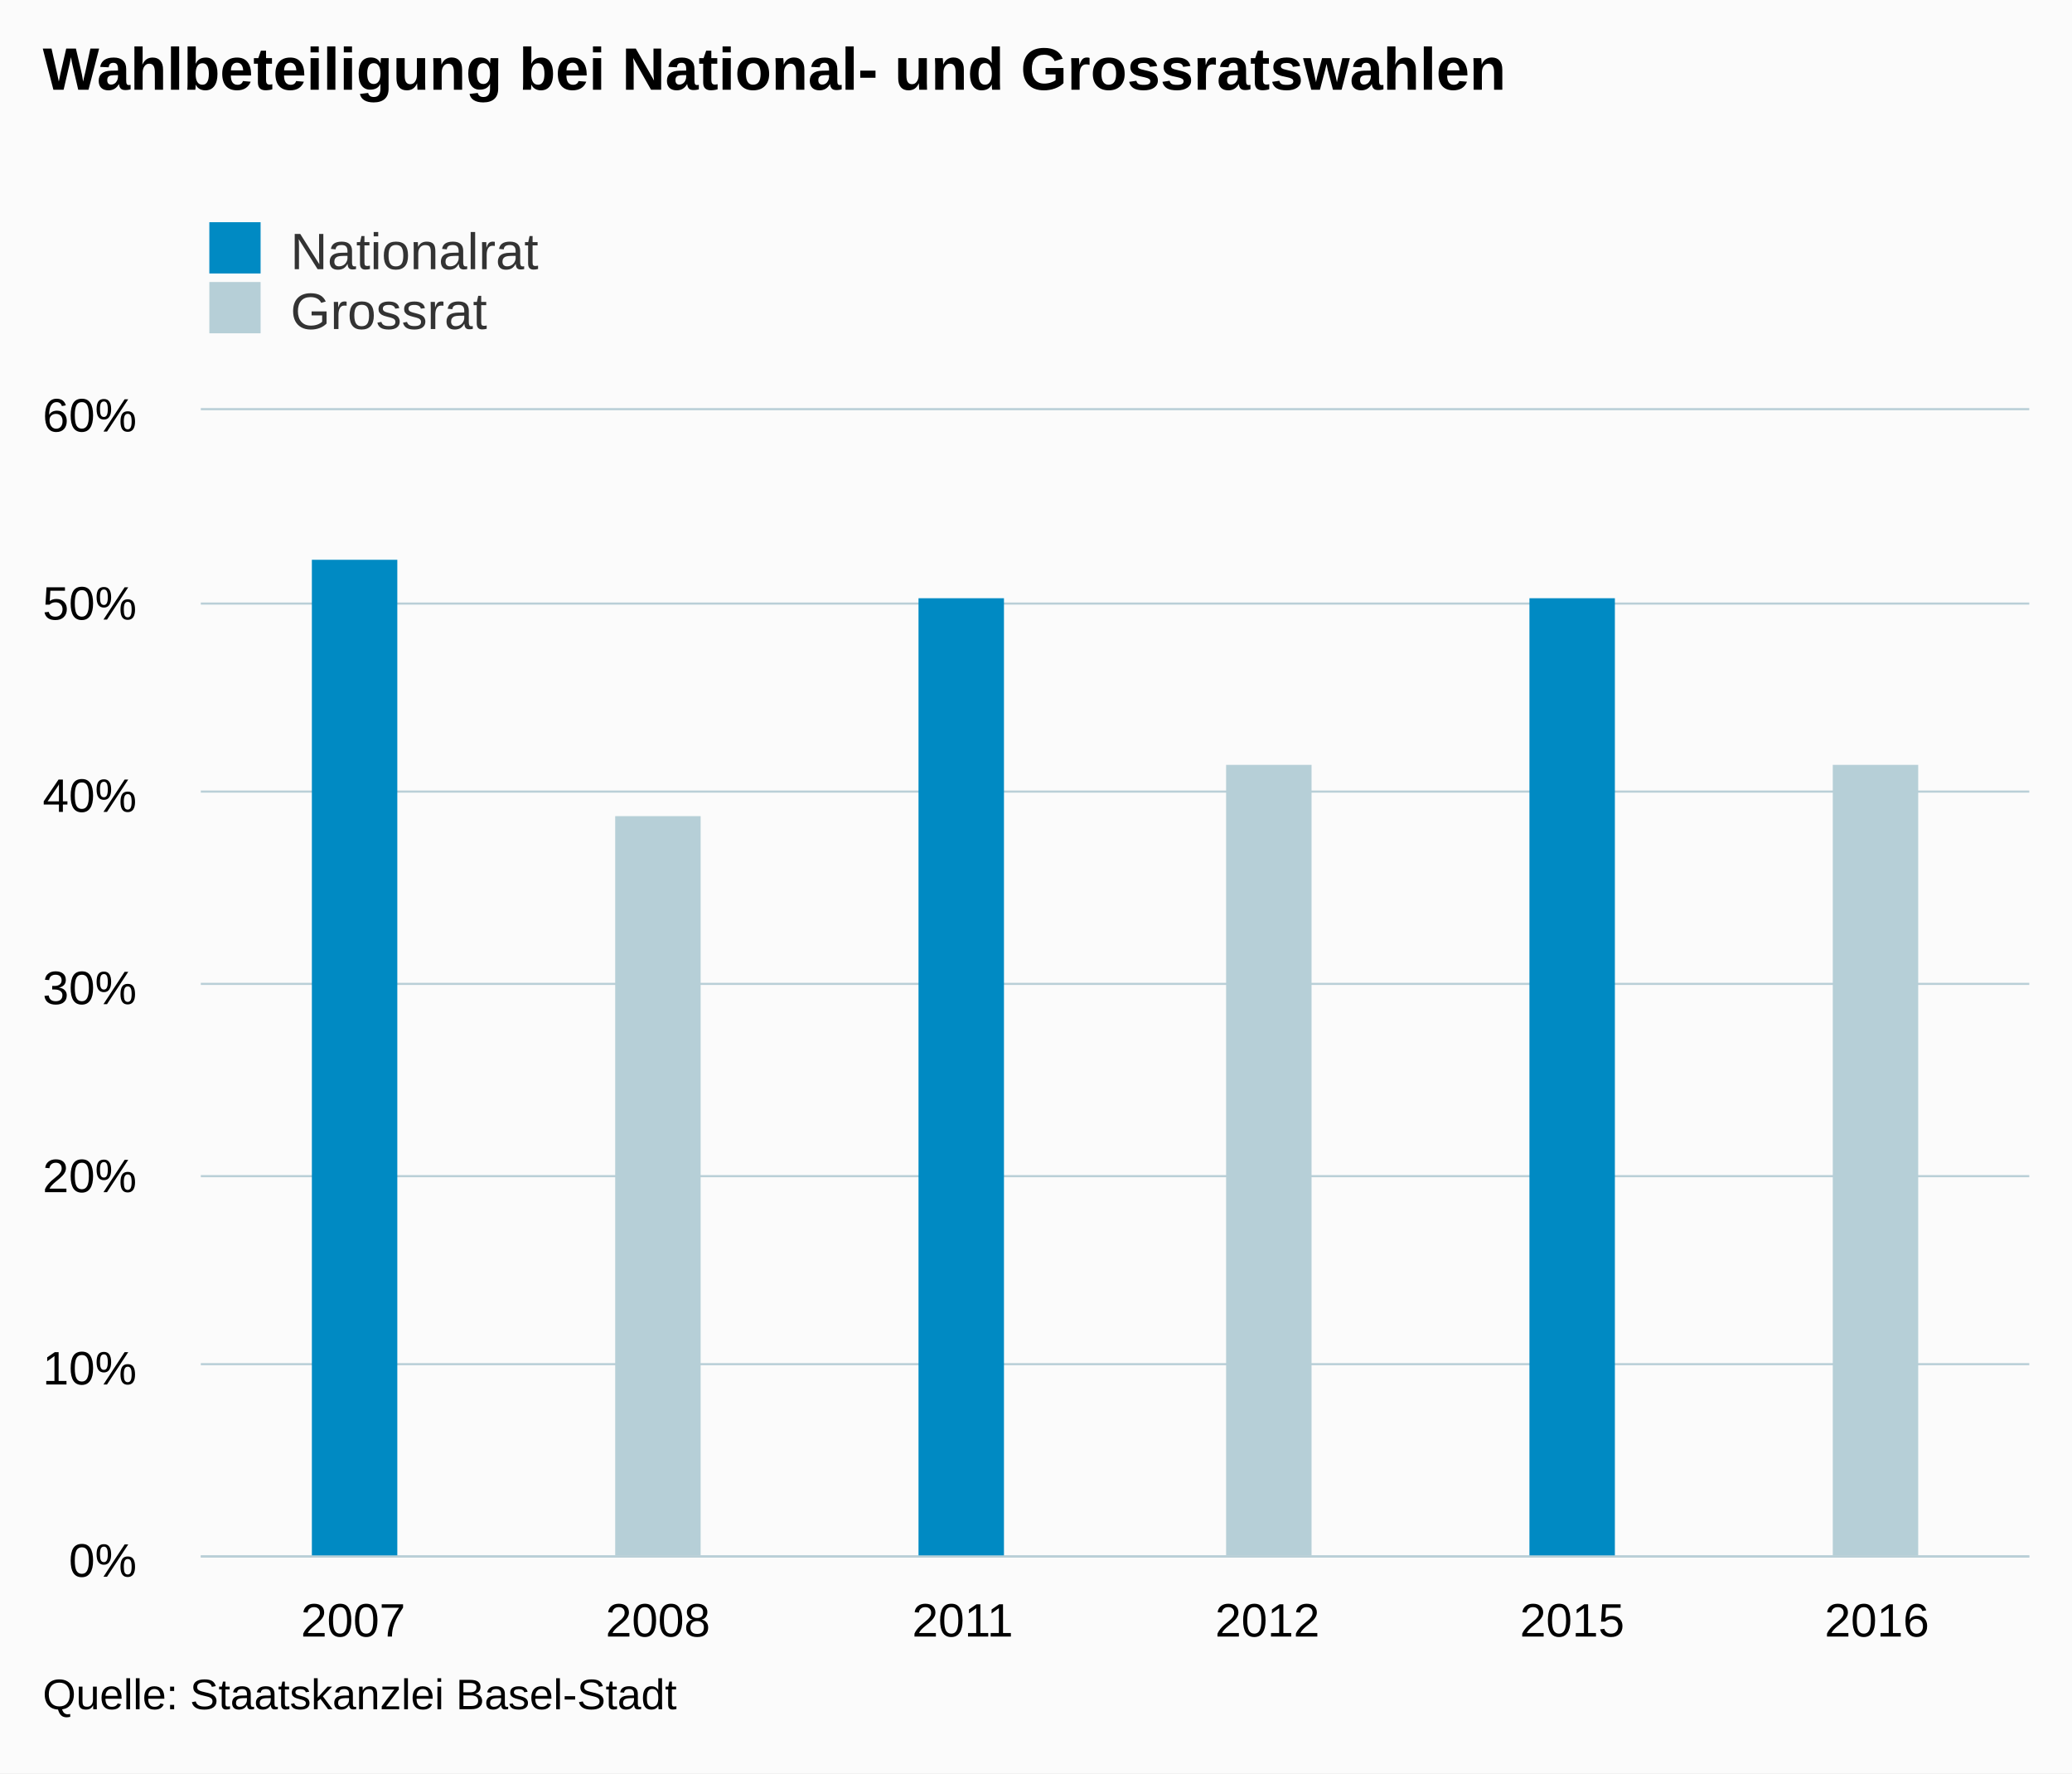
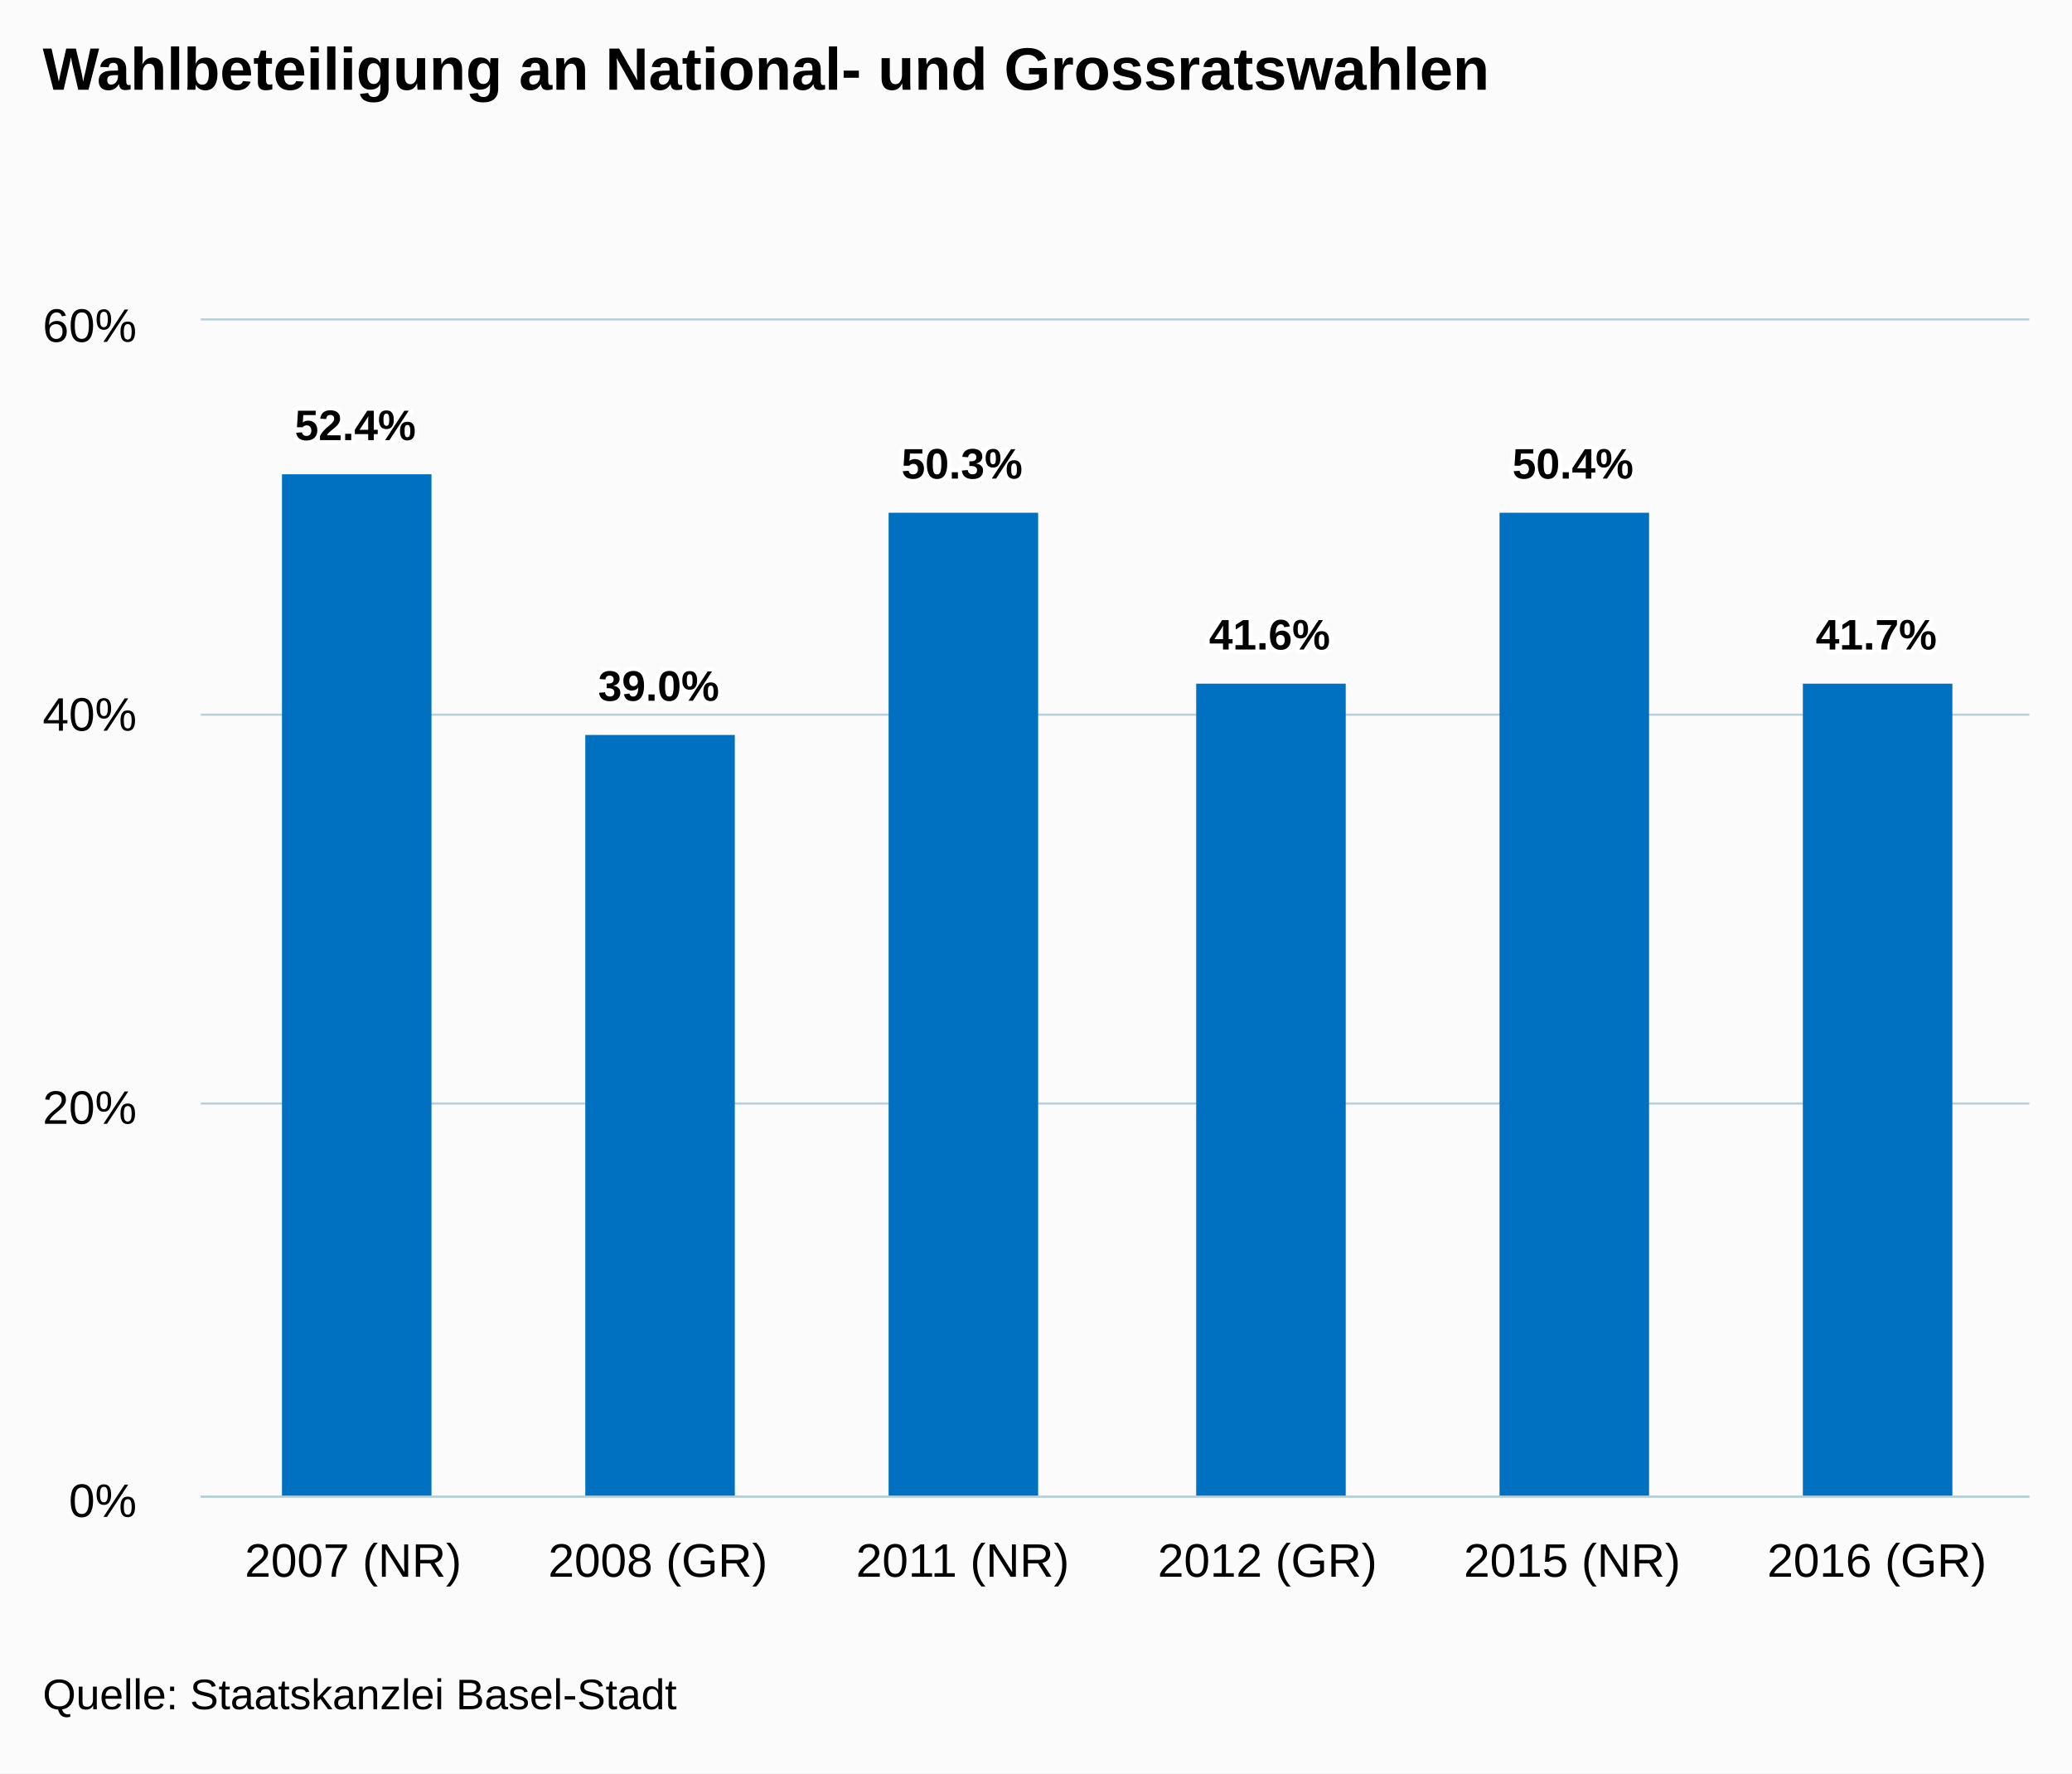
<svg xmlns="http://www.w3.org/2000/svg" version="1.1" class="highcharts-root" style="font-family:arial;font-size:12px;" viewBox="0 0 485 415">
  <defs>
    <clipPath>
-       <rect x="0" y="0" width="428" height="268" fill="none" />
+       <rect x="0" y="0" width="428" height="275" fill="none" />
    </clipPath>
    <clipPath id="a">
-       <rect x="0" y="0" width="428" height="268" fill="none" />
+       <rect x="0" y="0" width="428" height="275" fill="none" />
    </clipPath>
  </defs>
  <rect fill="#fbfbfb" class="highcharts-background" x="0" y="0" width="485" height="415" rx="0" ry="0" />
-   <rect fill="none" class="highcharts-plot-background" x="47" y="96" width="428" height="268" />
+   <rect fill="none" class="highcharts-plot-background" x="47" y="75" width="428" height="275" />
  <g class="highcharts-pane-group" />
  <g class="highcharts-grid highcharts-xaxis-grid ">
-     <path fill="none" class="highcharts-grid-line" d="M 117.5 96 L 117.5 364" opacity="1" />
-     <path fill="none" class="highcharts-grid-line" d="M 189.5 96 L 189.5 364" opacity="1" />
-     <path fill="none" class="highcharts-grid-line" d="M 260.5 96 L 260.5 364" opacity="1" />
-     <path fill="none" class="highcharts-grid-line" d="M 331.5 96 L 331.5 364" opacity="1" />
-     <path fill="none" class="highcharts-grid-line" d="M 403.5 96 L 403.5 364" opacity="1" />
-     <path fill="none" class="highcharts-grid-line" d="M 474.5 96 L 474.5 364" opacity="1" />
-     <path fill="none" class="highcharts-grid-line" d="M 46.5 96 L 46.5 364" opacity="1" />
+     <path fill="none" class="highcharts-grid-line" d="M 117.5 75 L 117.5 350" opacity="1" />
+     <path fill="none" class="highcharts-grid-line" d="M 189.5 75 L 189.5 350" opacity="1" />
+     <path fill="none" class="highcharts-grid-line" d="M 260.5 75 L 260.5 350" opacity="1" />
+     <path fill="none" class="highcharts-grid-line" d="M 331.5 75 L 331.5 350" opacity="1" />
+     <path fill="none" class="highcharts-grid-line" d="M 403.5 75 L 403.5 350" opacity="1" />
+     <path fill="none" class="highcharts-grid-line" d="M 474.5 75 L 474.5 350" opacity="1" />
+     <path fill="none" class="highcharts-grid-line" d="M 46.5 75 L 46.5 350" opacity="1" />
  </g>
  <g class="highcharts-grid highcharts-yaxis-grid ">
-     <path fill="none" stroke="#B9CFD7" stroke-width="0.5" class="highcharts-grid-line" d="M 47 364.25 L 475 364.25" opacity="1" />
-     <path fill="none" stroke="#B9CFD7" stroke-width="0.5" class="highcharts-grid-line" d="M 47 319.25 L 475 319.25" opacity="1" />
-     <path fill="none" stroke="#B9CFD7" stroke-width="0.5" class="highcharts-grid-line" d="M 47 275.25 L 475 275.25" opacity="1" />
-     <path fill="none" stroke="#B9CFD7" stroke-width="0.5" class="highcharts-grid-line" d="M 47 230.25 L 475 230.25" opacity="1" />
-     <path fill="none" stroke="#B9CFD7" stroke-width="0.5" class="highcharts-grid-line" d="M 47 185.25 L 475 185.25" opacity="1" />
-     <path fill="none" stroke="#B9CFD7" stroke-width="0.5" class="highcharts-grid-line" d="M 47 141.25 L 475 141.25" opacity="1" />
-     <path fill="none" stroke="#B9CFD7" stroke-width="0.5" class="highcharts-grid-line" d="M 47 95.75 L 475 95.75" opacity="1" />
+     <path fill="none" stroke="#B9CFD7" stroke-width="0.5" class="highcharts-grid-line" d="M 47 350.25 L 475 350.25" opacity="1" />
+     <path fill="none" stroke="#B9CFD7" stroke-width="0.5" class="highcharts-grid-line" d="M 47 258.25 L 475 258.25" opacity="1" />
+     <path fill="none" stroke="#B9CFD7" stroke-width="0.5" class="highcharts-grid-line" d="M 47 167.25 L 475 167.25" opacity="1" />
+     <path fill="none" stroke="#B9CFD7" stroke-width="0.5" class="highcharts-grid-line" d="M 47 74.75 L 475 74.75" opacity="1" />
  </g>
-   <rect fill="none" class="highcharts-plot-border" x="47" y="96" width="428" height="268" />
+   <rect fill="none" class="highcharts-plot-border" x="47" y="75" width="428" height="275" />
  <g class="highcharts-axis highcharts-xaxis ">
-     <path fill="none" class="highcharts-axis-line" stroke="#B9CFD7" stroke-width="0.5" d="M 47 364.25 L 475 364.25" />
+     <path fill="none" class="highcharts-axis-line" stroke="#B9CFD7" stroke-width="0.5" d="M 47 350.25 L 475 350.25" />
  </g>
  <g class="highcharts-axis highcharts-yaxis ">
-     <path fill="none" class="highcharts-axis-line" d="M 47 96 L 47 364" />
+     <path fill="none" class="highcharts-axis-line" d="M 47 75 L 47 350" />
  </g>
  <g class="highcharts-series-group">
-     <g class="highcharts-series highcharts-series-0 highcharts-column-series highcharts-color-undefined " transform="translate(47,96) scale(1 1)" clip-path="url(#a)">
-       <rect x="26" y="35" width="20" height="234" fill="#008AC3" class="highcharts-point" />
-       <rect x="168" y="44" width="20" height="225" fill="#008AC3" class="highcharts-point" />
-       <rect x="311" y="44" width="20" height="225" fill="#008AC3" class="highcharts-point" />
+     <g class="highcharts-series highcharts-series-0 highcharts-column-series highcharts-color-undefined " transform="translate(47,75) scale(1 1)" clip-path="url(#a)">
+       <rect x="19" y="36" width="35" height="240" fill="#0070C0" class="highcharts-point" />
+       <rect x="90" y="97" width="35" height="179" fill="#0070C0" class="highcharts-point" />
+       <rect x="161" y="45" width="35" height="231" fill="#0070C0" class="highcharts-point" />
+       <rect x="233" y="85" width="35" height="191" fill="#0070C0" class="highcharts-point" />
+       <rect x="304" y="45" width="35" height="231" fill="#0070C0" class="highcharts-point" />
+       <rect x="375" y="85" width="35" height="191" fill="#0070C0" class="highcharts-point" />
    </g>
-     <g class="highcharts-markers highcharts-series-0 highcharts-column-series highcharts-color-undefined " transform="translate(47,96) scale(1 1)" clip-path="none" />
-     <g class="highcharts-series highcharts-series-1 highcharts-column-series highcharts-color-undefined " transform="translate(47,96) scale(1 1)" clip-path="url(#a)">
-       <rect x="97" y="95" width="20" height="174" fill="#B6CFD7" class="highcharts-point" />
-       <rect x="240" y="83" width="20" height="186" fill="#B6CFD7" class="highcharts-point" />
-       <rect x="382" y="83" width="20" height="186" fill="#B6CFD7" class="highcharts-point" />
-     </g>
-     <g class="highcharts-markers highcharts-series-1 highcharts-column-series highcharts-color-undefined " transform="translate(47,96) scale(1 1)" clip-path="none" />
+     <g class="highcharts-markers highcharts-series-0 highcharts-column-series highcharts-color-undefined " transform="translate(47,75) scale(1 1)" clip-path="none" />
  </g>
  <text x="10" text-anchor="start" class="highcharts-title" style="color:#000000;font-size:14px;font-weight:bold;fill:#000000;" y="21">
-     <tspan>Wahlbeteiligung bei National- und Grossratswahlen</tspan>
+     <tspan>Wahlbeteiligung an National- und Grossratswahlen</tspan>
  </text>
-   <g class="highcharts-legend" transform="translate(39,45)">
-     <rect fill="none" class="highcharts-legend-box" rx="0" ry="0" x="0" y="0" width="296" height="39" visibility="visible" />
-     <g>
-       <g>
-         <g class="highcharts-legend-item highcharts-column-series highcharts-color-undefined highcharts-series-0" transform="translate(8,3)">
-           <text x="21" style="color:#333333;font-size:12px;font-weight:normal;cursor:pointer;fill:#333333;" text-anchor="start" y="15">
-             <tspan>Nationalrat</tspan>
-           </text>
-           <rect x="2" y="4" width="12" height="12" fill="#008AC3" class="highcharts-point" />
-         </g>
-         <g class="highcharts-legend-item highcharts-column-series highcharts-color-undefined highcharts-series-1" transform="translate(8,17)">
-           <text x="21" y="15" style="color:#333333;font-size:12px;font-weight:normal;cursor:pointer;fill:#333333;" text-anchor="start">
-             <tspan>Grossrat</tspan>
-           </text>
-           <rect x="2" y="4" width="12" height="12" fill="#B6CFD7" class="highcharts-point" />
-         </g>
-       </g>
+   <g class="highcharts-data-labels highcharts-series-0 highcharts-column-series highcharts-color-undefined " visibility="visible" transform="translate(47,75) scale(1 1)">
+     <g class="highcharts-label highcharts-data-label highcharts-data-label-color-undefined " transform="translate(17,13)">
+       <text x="5" style="font-size:10px;font-weight:bold;color:#000000;fill:#000000;" y="15">
+         <tspan x="5" y="15" class="highcharts-text-outline" fill="#FFFFFF" stroke="#FFFFFF" stroke-width="2px" stroke-linejoin="round" style="">52.4%</tspan>
+         <tspan x="5" y="15">52.4%</tspan>
+       </text>
+     </g>
+     <g class="highcharts-label highcharts-data-label highcharts-data-label-color-undefined " transform="translate(88,74)">
+       <text x="5" style="font-size:10px;font-weight:bold;color:#000000;fill:#000000;" y="15">
+         <tspan x="5" y="15" class="highcharts-text-outline" fill="#FFFFFF" stroke="#FFFFFF" stroke-width="2px" stroke-linejoin="round">39.0%</tspan>
+         <tspan x="5" y="15">39.0%</tspan>
+       </text>
+     </g>
+     <g class="highcharts-label highcharts-data-label highcharts-data-label-color-undefined " transform="translate(159,22)">
+       <text x="5" style="font-size:10px;font-weight:bold;color:#000000;fill:#000000;" y="15">
+         <tspan x="5" y="15" class="highcharts-text-outline" fill="#FFFFFF" stroke="#FFFFFF" stroke-width="2px" stroke-linejoin="round">50.3%</tspan>
+         <tspan x="5" y="15">50.3%</tspan>
+       </text>
+     </g>
+     <g class="highcharts-label highcharts-data-label highcharts-data-label-color-undefined " transform="translate(231,62)">
+       <text x="5" style="font-size:10px;font-weight:bold;color:#000000;fill:#000000;" y="15">
+         <tspan x="5" y="15" class="highcharts-text-outline" fill="#FFFFFF" stroke="#FFFFFF" stroke-width="2px" stroke-linejoin="round">41.6%</tspan>
+         <tspan x="5" y="15">41.6%</tspan>
+       </text>
+     </g>
+     <g class="highcharts-label highcharts-data-label highcharts-data-label-color-undefined " transform="translate(302,22)">
+       <text x="5" style="font-size:10px;font-weight:bold;color:#000000;fill:#000000;" y="15">
+         <tspan x="5" y="15" class="highcharts-text-outline" fill="#FFFFFF" stroke="#FFFFFF" stroke-width="2px" stroke-linejoin="round">50.4%</tspan>
+         <tspan x="5" y="15">50.4%</tspan>
+       </text>
+     </g>
+     <g class="highcharts-label highcharts-data-label highcharts-data-label-color-undefined " transform="translate(373,62)">
+       <text x="5" style="font-size:10px;font-weight:bold;color:#000000;fill:#000000;" y="15">
+         <tspan x="5" y="15" class="highcharts-text-outline" fill="#FFFFFF" stroke="#FFFFFF" stroke-width="2px" stroke-linejoin="round">41.7%</tspan>
+         <tspan x="5" y="15">41.7%</tspan>
+       </text>
    </g>
  </g>
  <g class="highcharts-axis-labels highcharts-xaxis-labels ">
-     <text x="82.667" style="color:#000000;cursor:default;font-size:11px;fill:#000000;" text-anchor="middle" transform="translate(0,0)" y="383" opacity="1">
-       2007
+     <text x="82.667" style="color:#000000;cursor:default;font-size:11px;fill:#000000;" text-anchor="middle" transform="translate(0,0)" y="369" opacity="1">
+       <tspan>2007 (NR)</tspan>
    </text>
-     <text x="154" style="color:#000000;cursor:default;font-size:11px;fill:#000000;" text-anchor="middle" transform="translate(0,0)" y="383" opacity="1">
-       2008
+     <text x="154" style="color:#000000;cursor:default;font-size:11px;fill:#000000;" text-anchor="middle" transform="translate(0,0)" y="369" opacity="1">
+       <tspan>2008 (GR)</tspan>
    </text>
-     <text x="225.333" style="color:#000000;cursor:default;font-size:11px;fill:#000000;" text-anchor="middle" transform="translate(0,0)" y="383" opacity="1">
-       2011
+     <text x="225.333" style="color:#000000;cursor:default;font-size:11px;fill:#000000;" text-anchor="middle" transform="translate(0,0)" y="369" opacity="1">
+       <tspan>2011 (NR)</tspan>
    </text>
-     <text x="296.667" style="color:#000000;cursor:default;font-size:11px;fill:#000000;" text-anchor="middle" transform="translate(0,0)" y="383" opacity="1">
-       2012
+     <text x="296.667" style="color:#000000;cursor:default;font-size:11px;fill:#000000;" text-anchor="middle" transform="translate(0,0)" y="369" opacity="1">
+       <tspan>2012 (GR)</tspan>
    </text>
-     <text x="368" style="color:#000000;cursor:default;font-size:11px;fill:#000000;" text-anchor="middle" transform="translate(0,0)" y="383" opacity="1">
-       2015
+     <text x="368" style="color:#000000;cursor:default;font-size:11px;fill:#000000;" text-anchor="middle" transform="translate(0,0)" y="369" opacity="1">
+       <tspan>2015 (NR)</tspan>
    </text>
-     <text x="439.333" style="color:#000000;cursor:default;font-size:11px;fill:#000000;" text-anchor="middle" transform="translate(0,0)" y="383" opacity="1">
-       2016
+     <text x="439.333" style="color:#000000;cursor:default;font-size:11px;fill:#000000;" text-anchor="middle" transform="translate(0,0)" y="369" opacity="1">
+       <tspan>2016 (GR)</tspan>
    </text>
  </g>
  <g class="highcharts-axis-labels highcharts-yaxis-labels ">
-     <text x="32" style="color:#000000;cursor:default;font-size:11px;fill:#000000;" text-anchor="end" transform="translate(0,0)" y="369" opacity="1">
+     <text x="32" style="color:#000000;cursor:default;font-size:11px;fill:#000000;" text-anchor="end" transform="translate(0,0)" y="355" opacity="1">
      <tspan>0%</tspan>
    </text>
-     <text x="32" style="color:#000000;cursor:default;font-size:11px;fill:#000000;" text-anchor="end" transform="translate(0,0)" y="324" opacity="1">
-       <tspan>10%</tspan>
-     </text>
-     <text x="32" style="color:#000000;cursor:default;font-size:11px;fill:#000000;" text-anchor="end" transform="translate(0,0)" y="279" opacity="1">
+     <text x="32" style="color:#000000;cursor:default;font-size:11px;fill:#000000;" text-anchor="end" transform="translate(0,0)" y="263" opacity="1">
      <tspan>20%</tspan>
    </text>
-     <text x="32" style="color:#000000;cursor:default;font-size:11px;fill:#000000;" text-anchor="end" transform="translate(0,0)" y="235" opacity="1">
-       <tspan>30%</tspan>
-     </text>
-     <text x="32" style="color:#000000;cursor:default;font-size:11px;fill:#000000;" text-anchor="end" transform="translate(0,0)" y="190" opacity="1">
+     <text x="32" style="color:#000000;cursor:default;font-size:11px;fill:#000000;" text-anchor="end" transform="translate(0,0)" y="171" opacity="1">
      <tspan>40%</tspan>
    </text>
-     <text x="32" style="color:#000000;cursor:default;font-size:11px;fill:#000000;" text-anchor="end" transform="translate(0,0)" y="145" opacity="1">
-       <tspan>50%</tspan>
-     </text>
-     <text x="32" style="color:#000000;cursor:default;font-size:11px;fill:#000000;" text-anchor="end" transform="translate(0,0)" y="101" opacity="1">
+     <text x="32" style="color:#000000;cursor:default;font-size:11px;fill:#000000;" text-anchor="end" transform="translate(0,0)" y="80" opacity="1">
      <tspan>60%</tspan>
    </text>
  </g>
  <text x="10" class="highcharts-credits" text-anchor="start" style="cursor:default;color:#000000;font-size:10px;fill:#000000;" y="400">
    <tspan>Quelle: Staatskanzlei Basel-Stadt</tspan>
  </text>
</svg>
